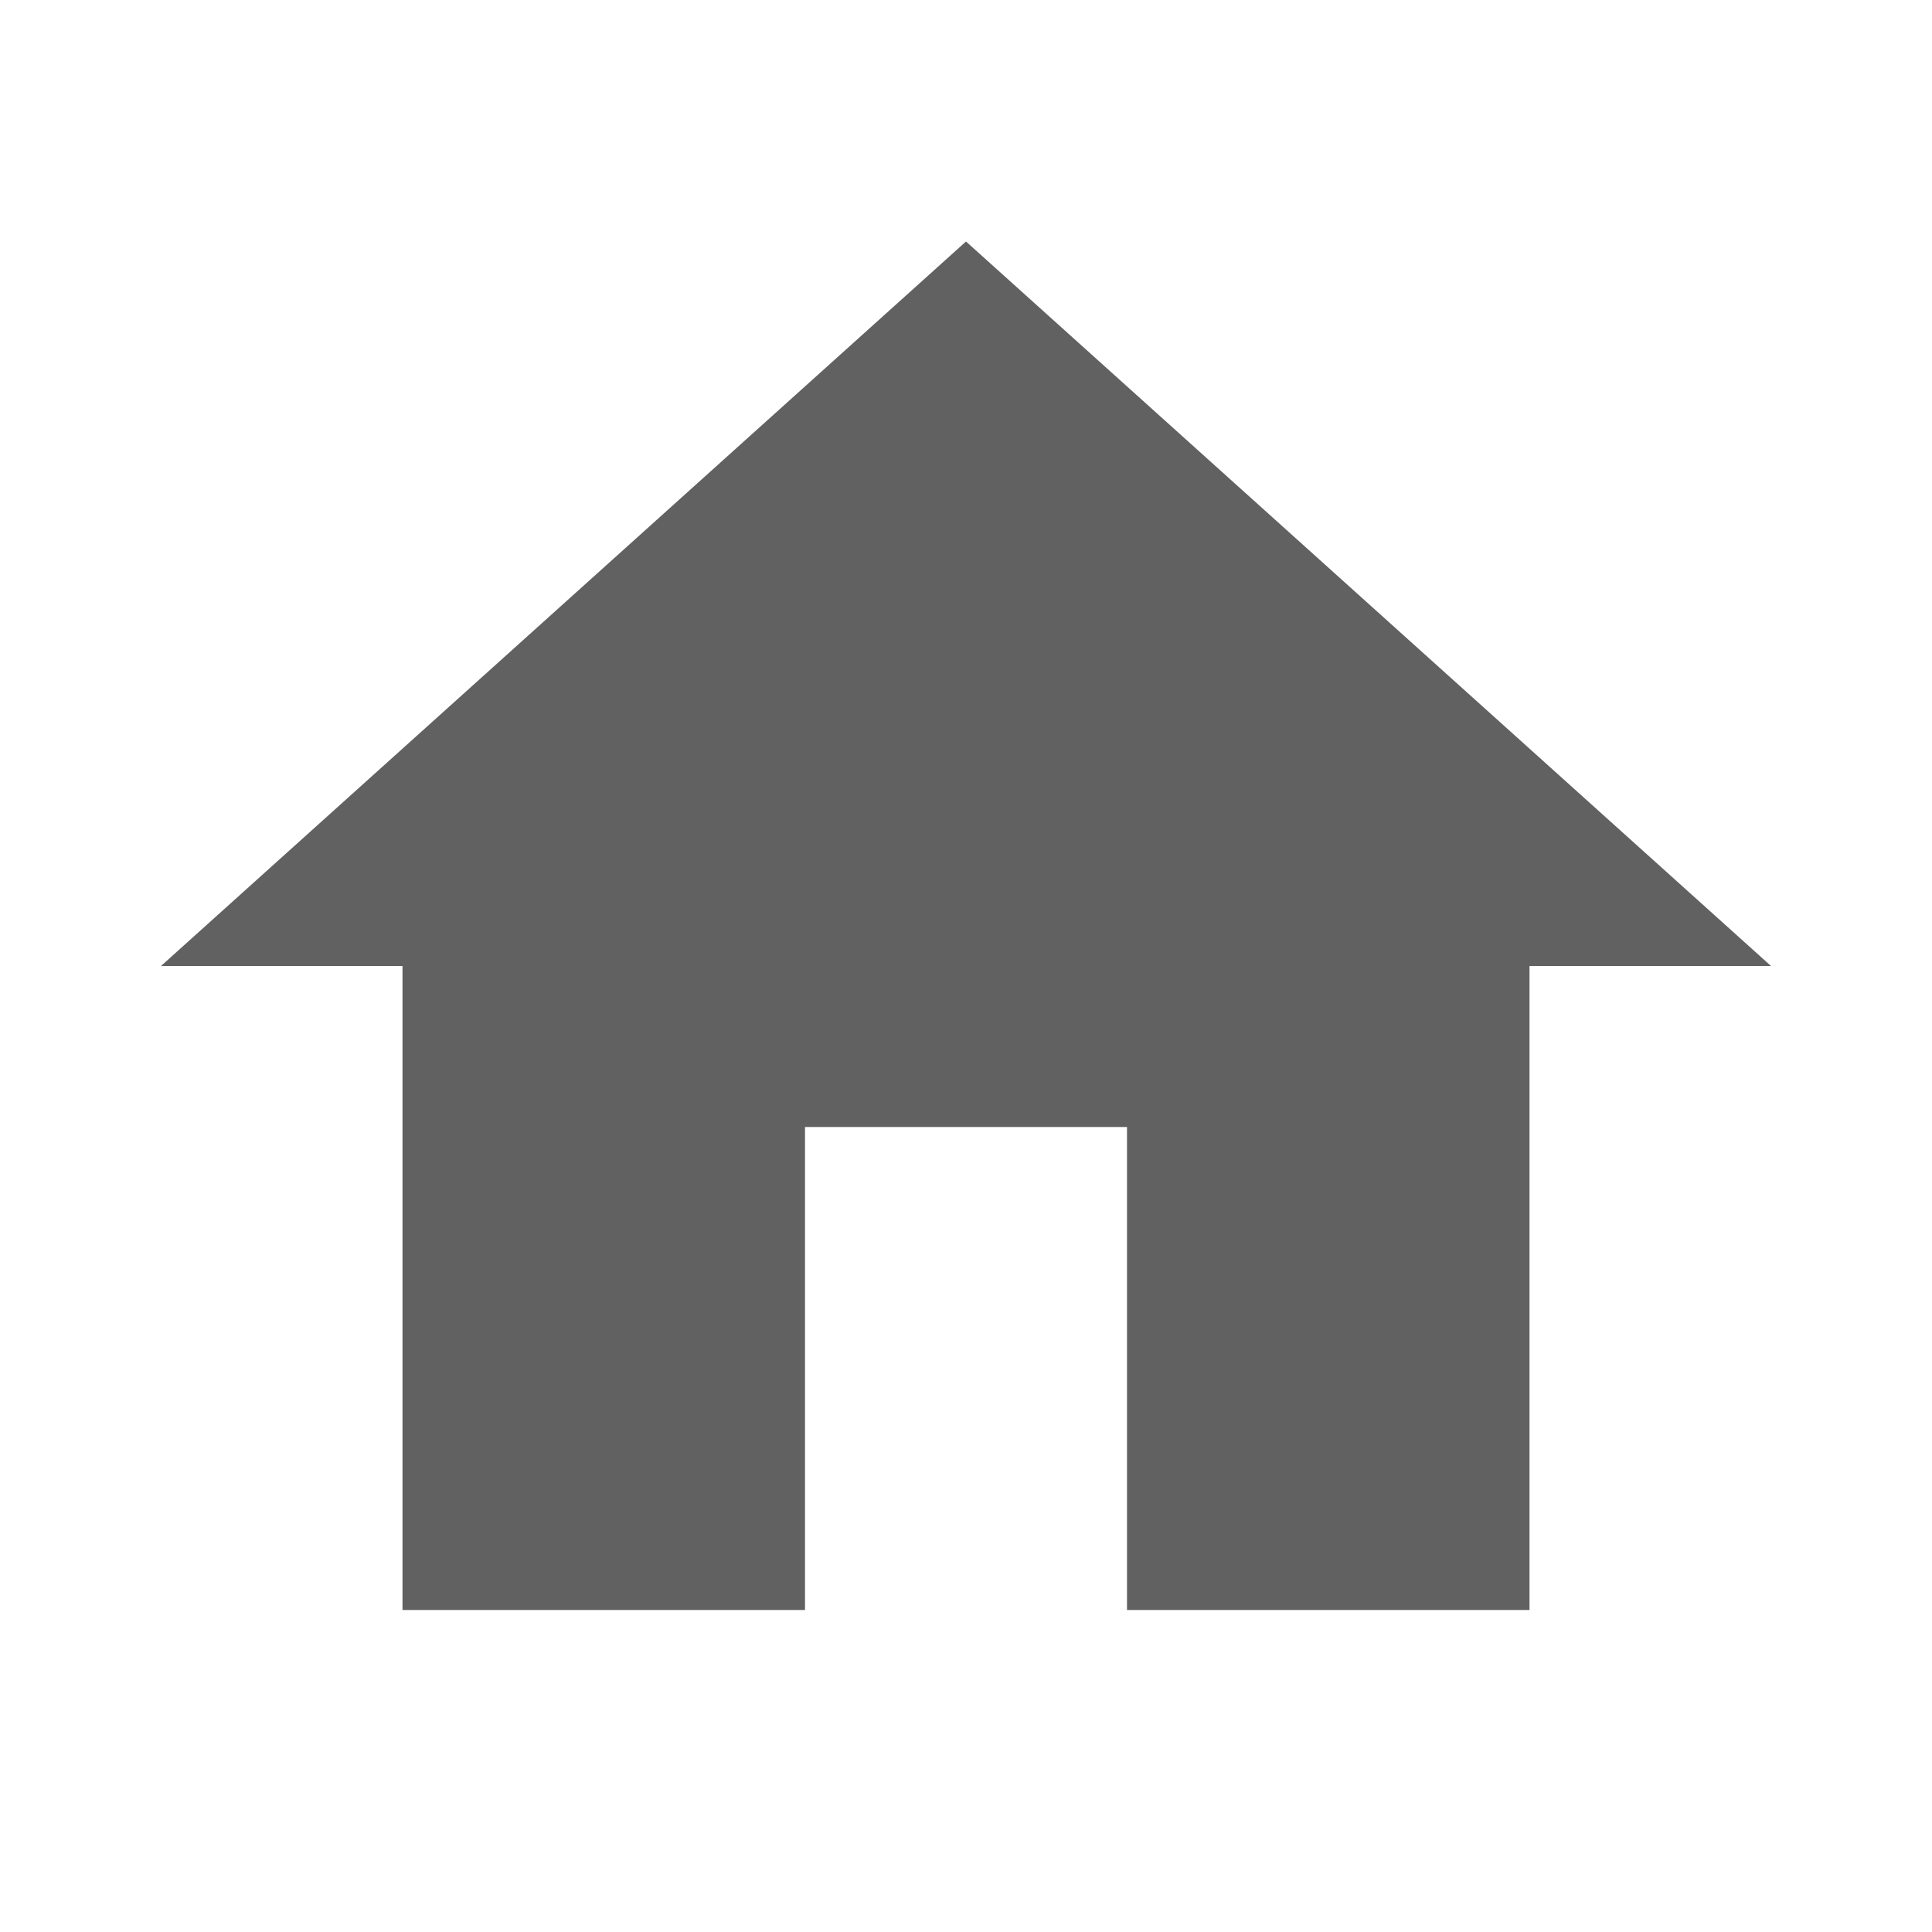
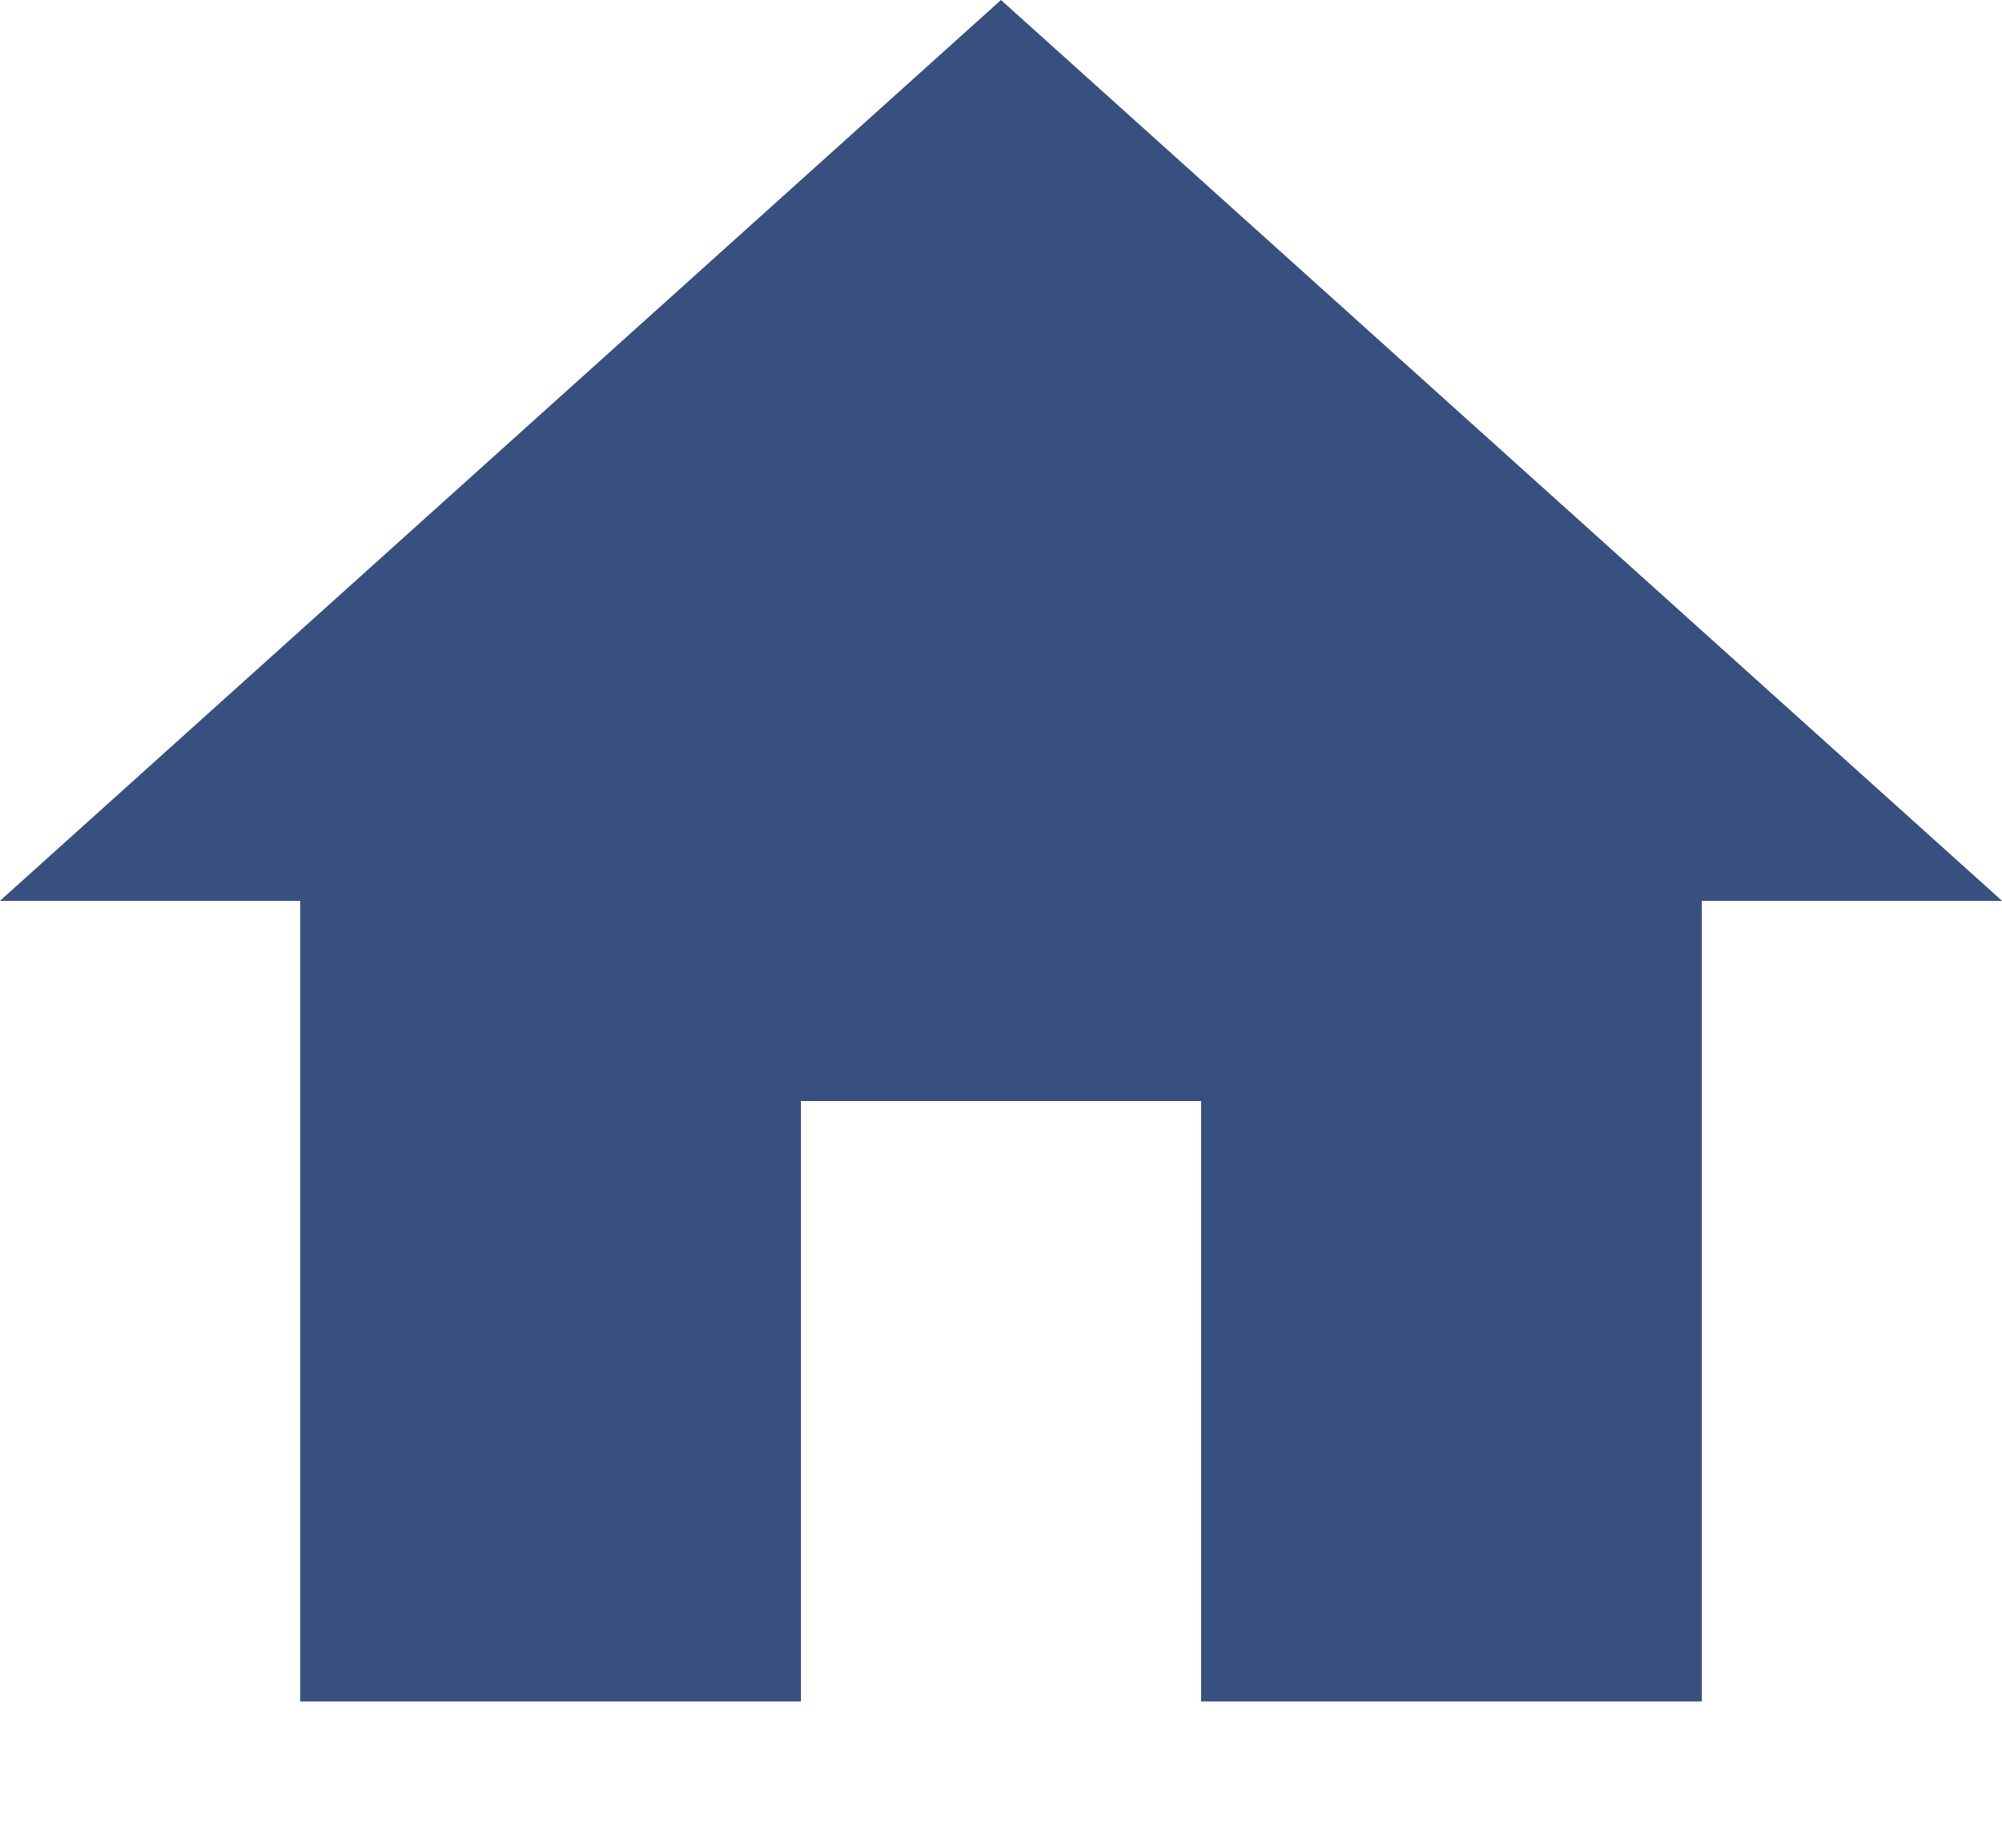
- <svg xmlns="http://www.w3.org/2000/svg" fill="#616161" height="24" viewBox="0 0 24 24" width="24">
-   <path d="M10 20v-6h4v6h5v-8h3L12 3 2 12h3v8z" />
-   <path d="M0 0h24v24H0z" fill="none" />
+ <svg xmlns="http://www.w3.org/2000/svg" width="13px" height="12px" viewBox="0 0 13 12" version="1.1">
+   <defs />
+   <g id="Page-1" stroke="none" stroke-width="1" fill="none" fill-rule="evenodd">
+     <g id="Notebook-Copy-8" transform="translate(-67, -105)" fill="#38507F" fill-rule="nonzero">
+       <g id="Group-7" transform="translate(-1, 40)">
+         <g id="Group-13-Copy" transform="translate(49, 0)">
+           <polygon id="Shape" points="24.2 76.05 24.2 72.15 26.8 72.15 26.8 76.05 30.05 76.05 30.05 70.85 32 70.85 25.5 65 19 70.85 20.95 70.85 20.95 76.05" />
+         </g>
+       </g>
+     </g>
+   </g>
</svg>
